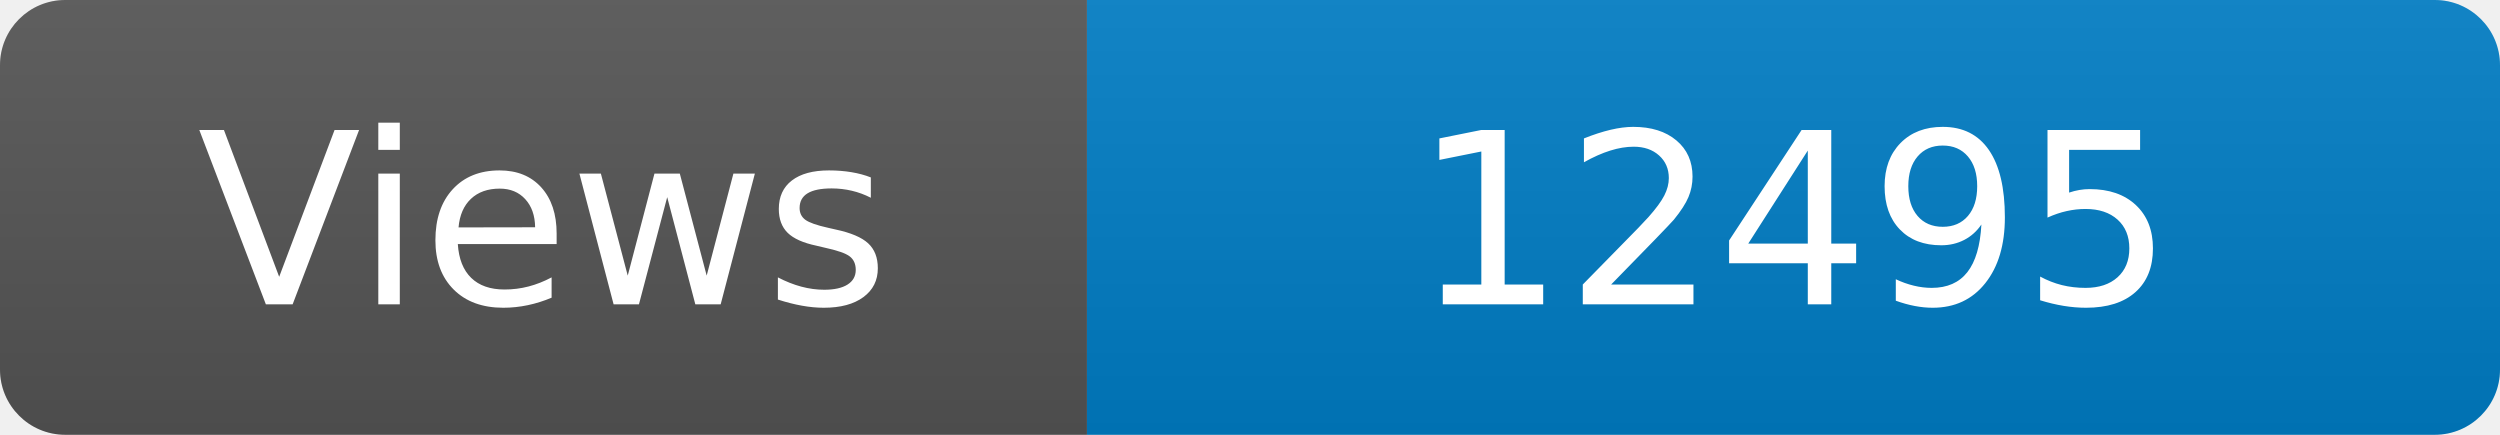
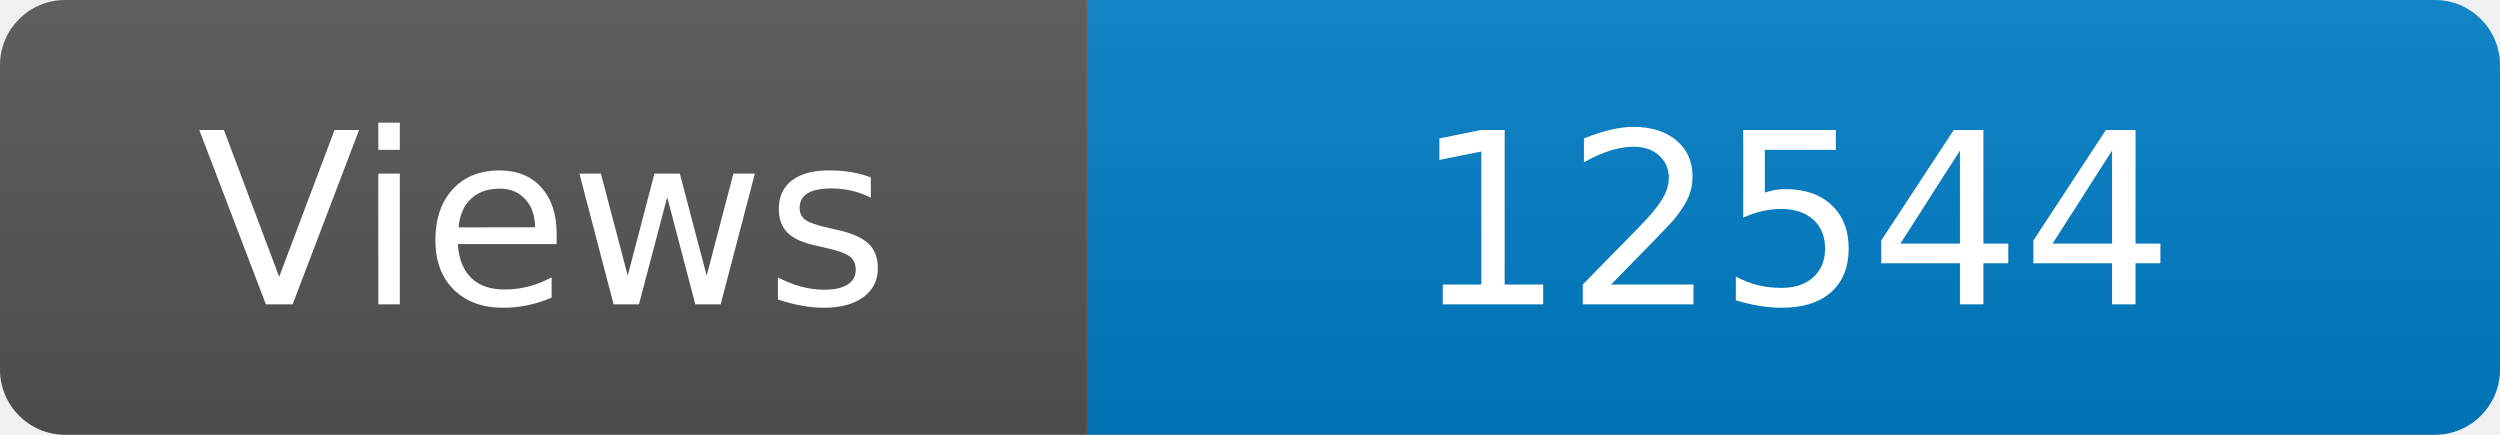
<svg xmlns="http://www.w3.org/2000/svg" width="115" height="20" role="img" aria-label="Maintained?: yes">
  <linearGradient id="s" x2="0" y2="100%">
    <stop offset="0" stop-color="#bbb" stop-opacity=".1" />
    <stop offset="1" stop-opacity=".1" />
  </linearGradient>
  <clipPath id="r">
    <rect width="115" height="20" rx="3" fill="#fff" />
  </clipPath>
  <g clip-path="url(#r)">
    <rect width="50" height="20" fill="#555" />
    <rect x="50" width="160" height="20" fill="#007ec6" />
    <rect width="115" height="20" fill="url(#s)" />
  </g>
  <g fill="#fff" text-anchor="middle" font-family="Verdana,Geneva,DejaVu Sans,sans-serif" font-size="110">
    <text x="250" y="140" transform="scale(.1)" fill="#fff">Views</text>
-     <text x="825" y="140" transform="scale(.1)" fill="#fff">12495</text>
+     <text x="825" y="140" transform="scale(.1)" fill="#fff">12544</text>
  </g>
</svg>
